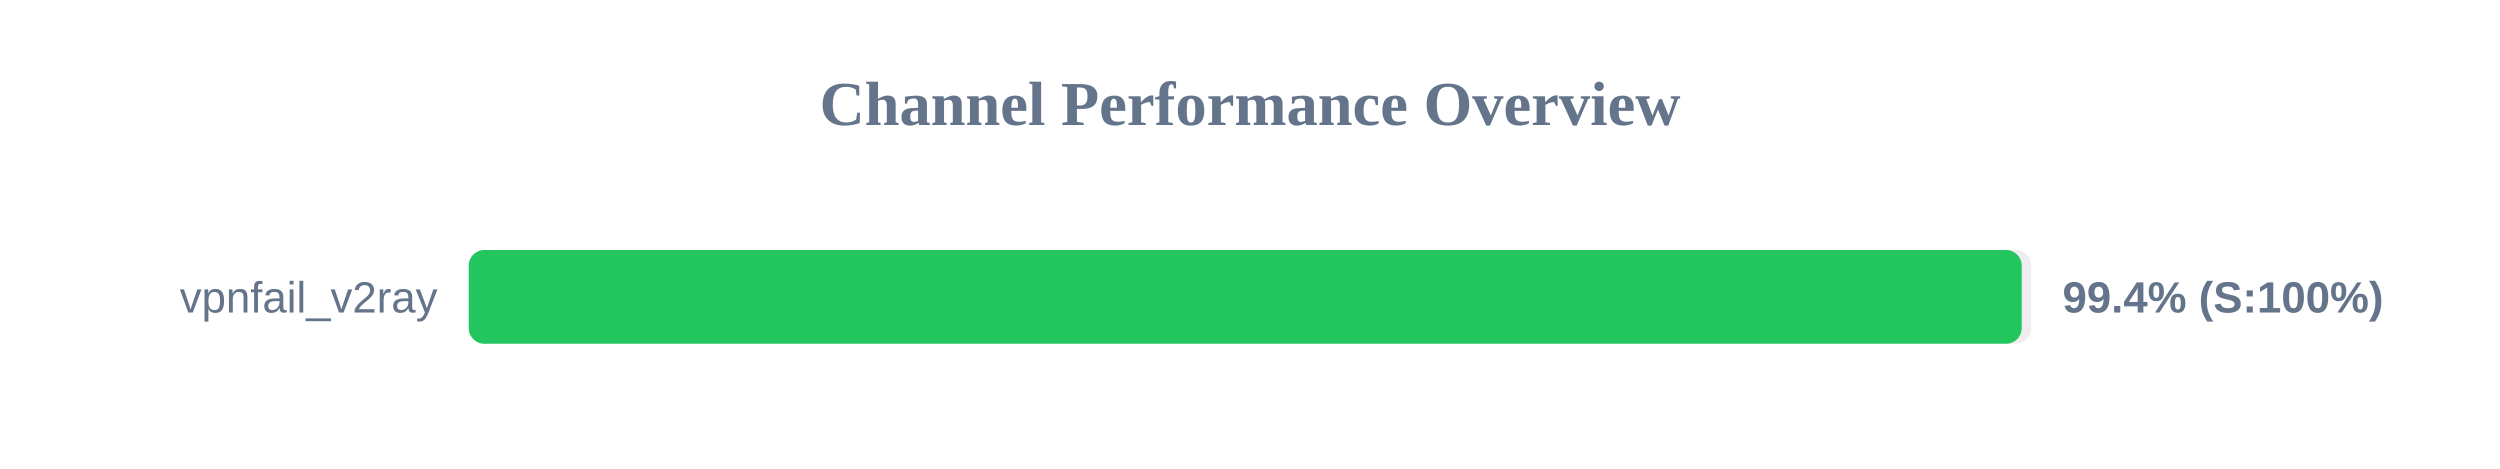
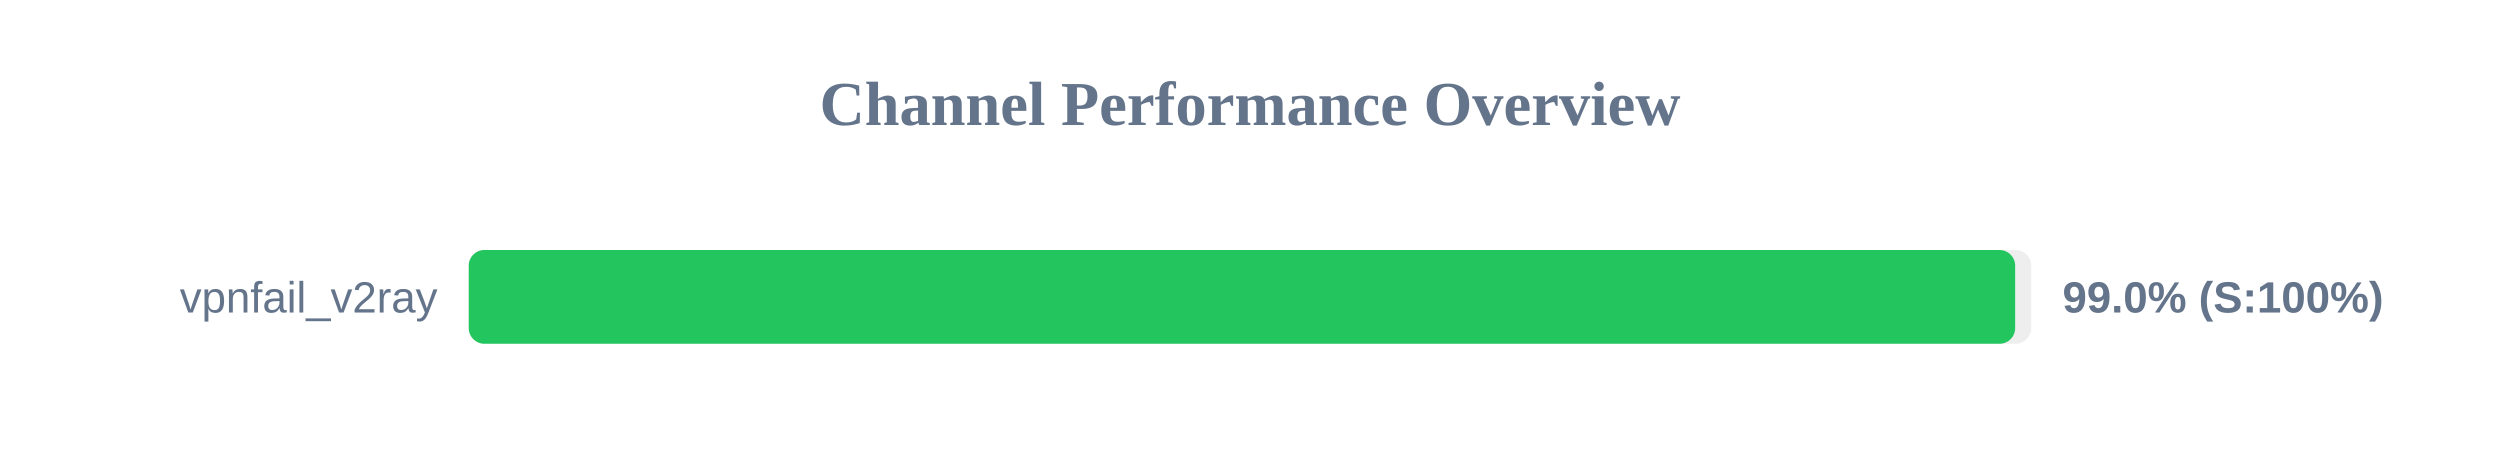
<svg xmlns="http://www.w3.org/2000/svg" width="800" height="150" version="1.1">
  <style>
        .row { font: 14px Arial; fill: #64748b; }
        .score { font: bold 14px Arial; fill: #64748b; }
    </style>
  <text x="400" y="40" text-anchor="middle" font-size="20px" font-weight="bold" fill="#64748b">Channel Performance Overview</text>
  <rect x="150" y="80" width="500" height="30" fill="#eee" rx="5" />
-   <rect x="150" y="80" width="496.95" height="30" fill="#22c55e" rx="5" />
+   <rect x="150" y="80" width="494.85" height="30" fill="#22c55e" rx="5" />
  <text x="140" y="100" text-anchor="end" class="row">vpnfail_v2ray</text>
-   <text x="660" y="100" text-anchor="start" class="score">99.4% (S:100%)</text>
+   <text x="660" y="100" text-anchor="start" class="score">99.0% (S:100%)</text>
</svg>
